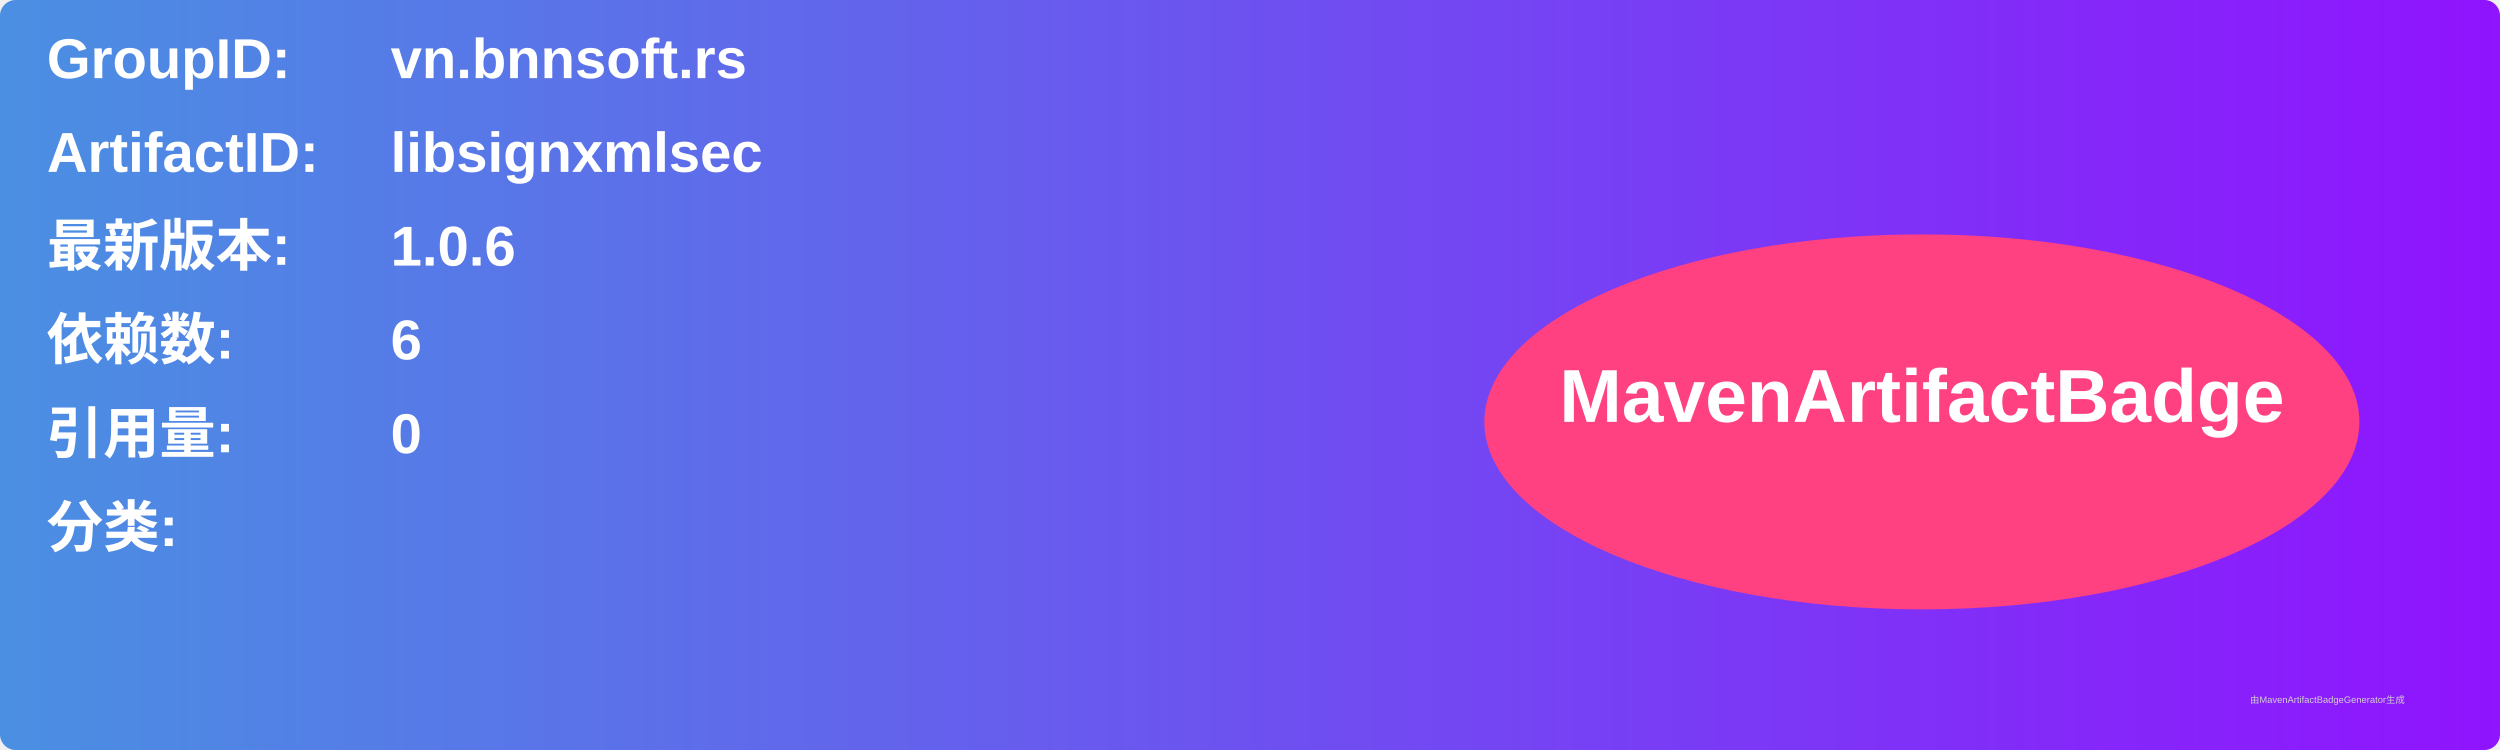
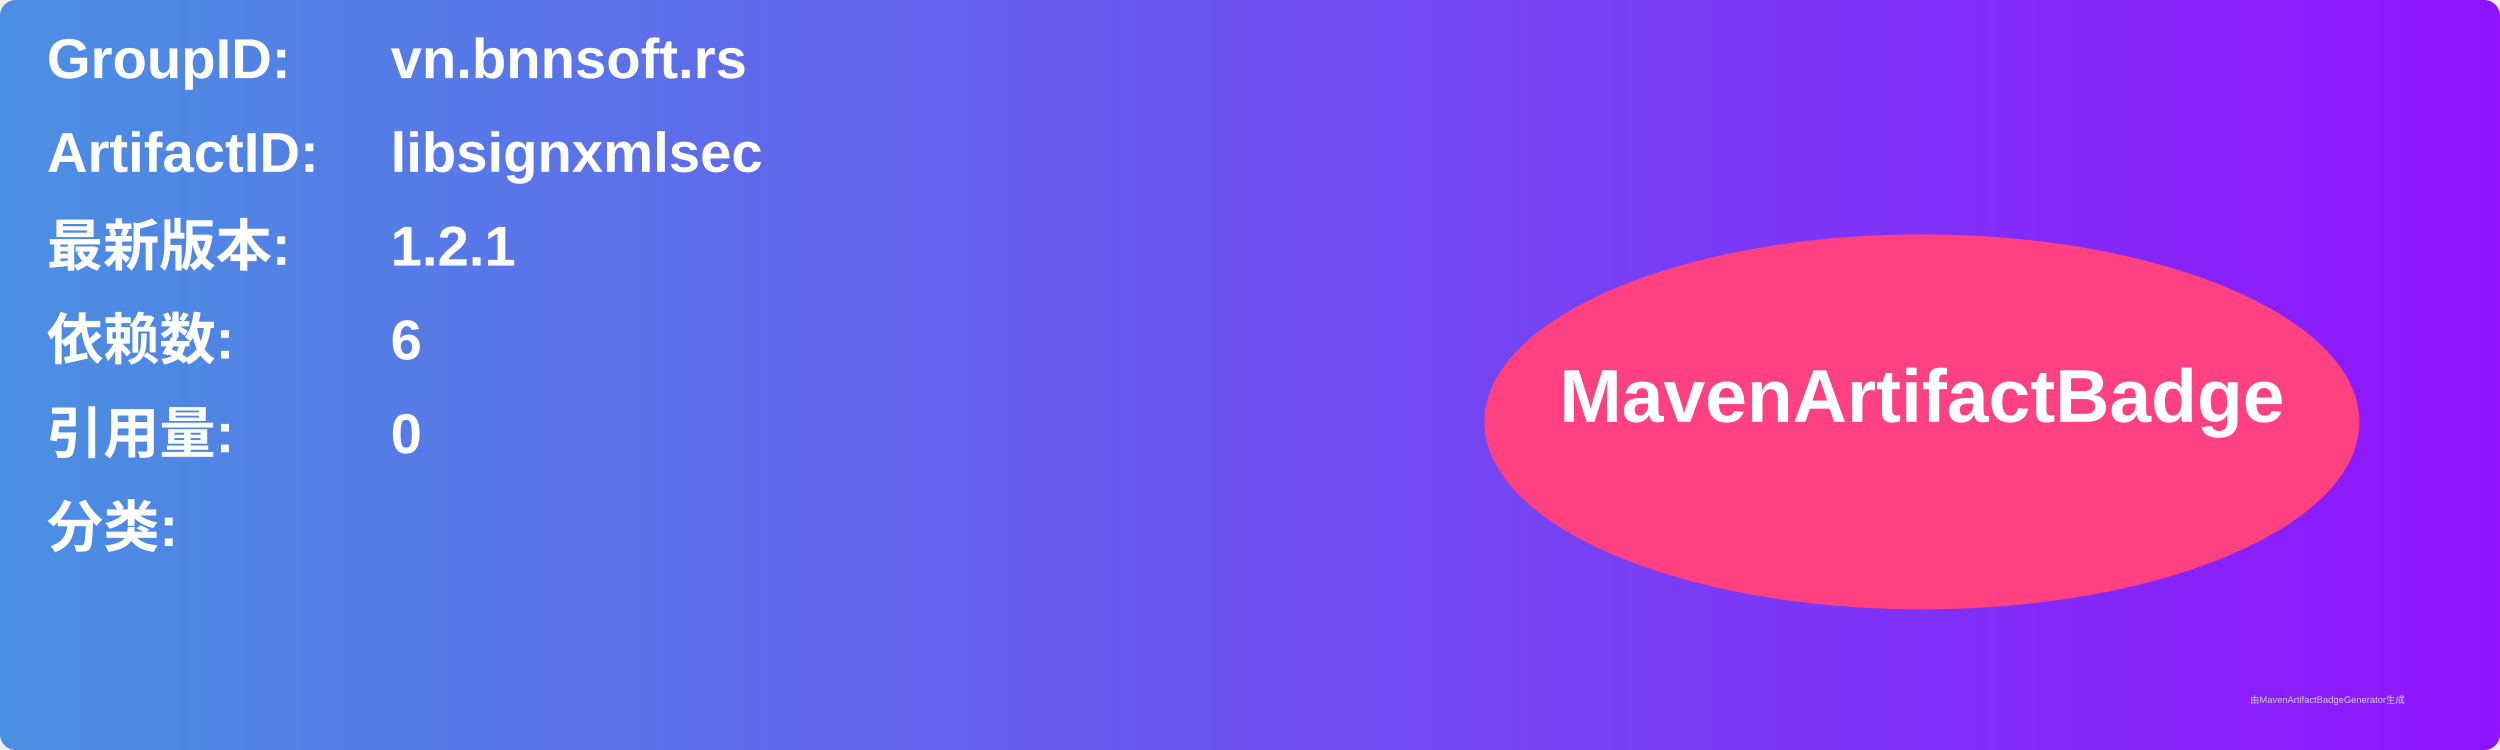
<svg xmlns="http://www.w3.org/2000/svg" width="800" height="240" viewBox="0 0 800 240">
  <linearGradient id="grad" x1="0%" y1="0%" x2="100%" y2="0%">
    <stop offset="0%" stop-color="#4a90e2" />
    <stop offset="100%" stop-color="#9013fe" />
  </linearGradient>
  <rect width="100%" height="100%" rx="5" ry="5" fill="url(#grad)" />
  <g transform="translate(15, 15)">
    <text x="0" y="10" font-family="Arial" font-size="18" fill="white" font-weight="bold" width="260">GroupID:</text>
    <text x="110" y="10" font-family="Arial" font-size="18" fill="white" font-weight="bold" width="460">vn.bnnsoft.rs</text>
    <text x="0" y="40" font-family="Arial" font-size="18" fill="white" font-weight="bold" width="260">ArtifactID:</text>
    <text x="110" y="40" font-family="Arial" font-size="18" fill="white" font-weight="bold" width="460">libsignxmlsec</text>
    <text x="0" y="70" font-family="Arial" font-size="18" fill="white" font-weight="bold">最新版本:</text>
    <text x="110" y="70" font-family="Arial" font-size="18" fill="white" font-weight="bold">
-       <tspan font-weight="bold">1.0.6</tspan>
+       <tspan font-weight="bold">1.2.1</tspan>
    </text>
    <text x="0" y="100" font-family="Arial" font-size="18" fill="white" font-weight="bold">依赖数: </text>
    <text x="110" y="100" font-family="Arial" font-size="18" fill="white">
      <tspan font-weight="bold">6</tspan>
    </text>
    <text x="0" y="130" font-family="Arial" font-size="18" fill="white" font-weight="bold">引用量: </text>
    <text x="110" y="130" font-family="Arial" font-size="18" fill="white">
      <tspan font-weight="bold">0</tspan>
    </text>
    <text x="0" y="160" font-family="Arial" font-size="18" fill="white" font-weight="bold">分类:</text>
    <text x="10" y="190" font-family="Arial" font-size="10" fill="white">
      <tspan font-weight="bold" />
    </text>
    <ellipse cx="600" cy="120" rx="140" ry="60" fill="#ff4081" />
    <text x="600" y="120" text-anchor="middle" font-family="Arial" font-size="24" fill="white" font-weight="bold">MavenArtifactBadge</text>
  </g>
  <text x="720" y="225" font-family="Arial" font-size="3" fill="#d0d0d0">由MavenArtifactBadgeGenerator生成</text>
</svg>
